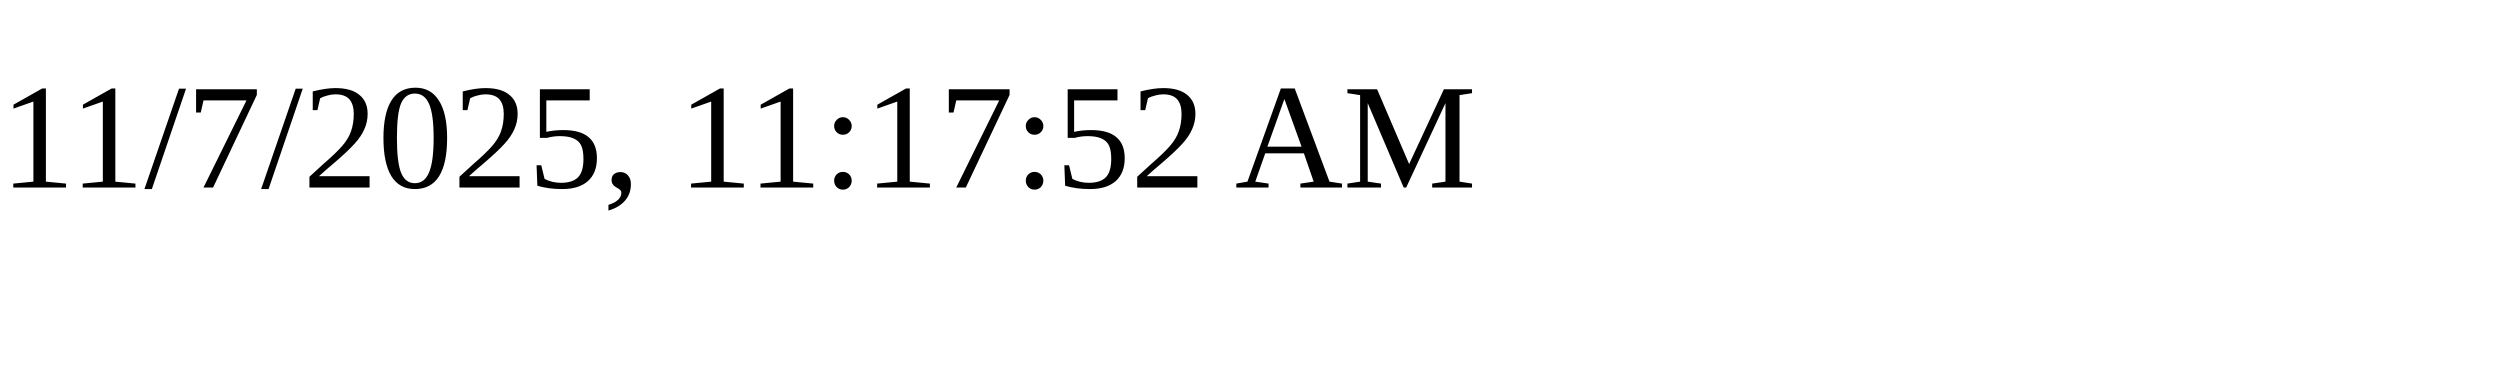
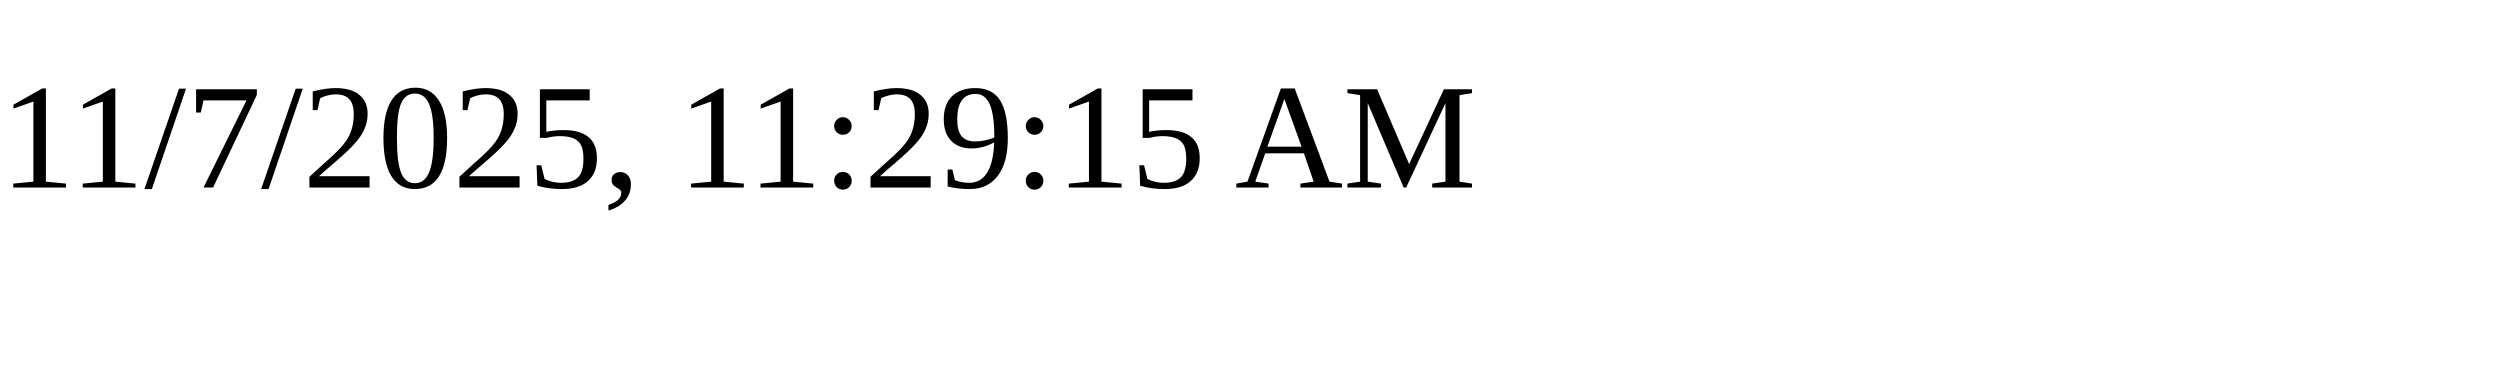
<svg xmlns="http://www.w3.org/2000/svg" height="30" width="200">
-   <text x="0" y="15">11/7/2025, 11:17:52 AM</text>
+   <text x="0" y="15">11/7/2025, 11:29:15 AM</text>
</svg>
